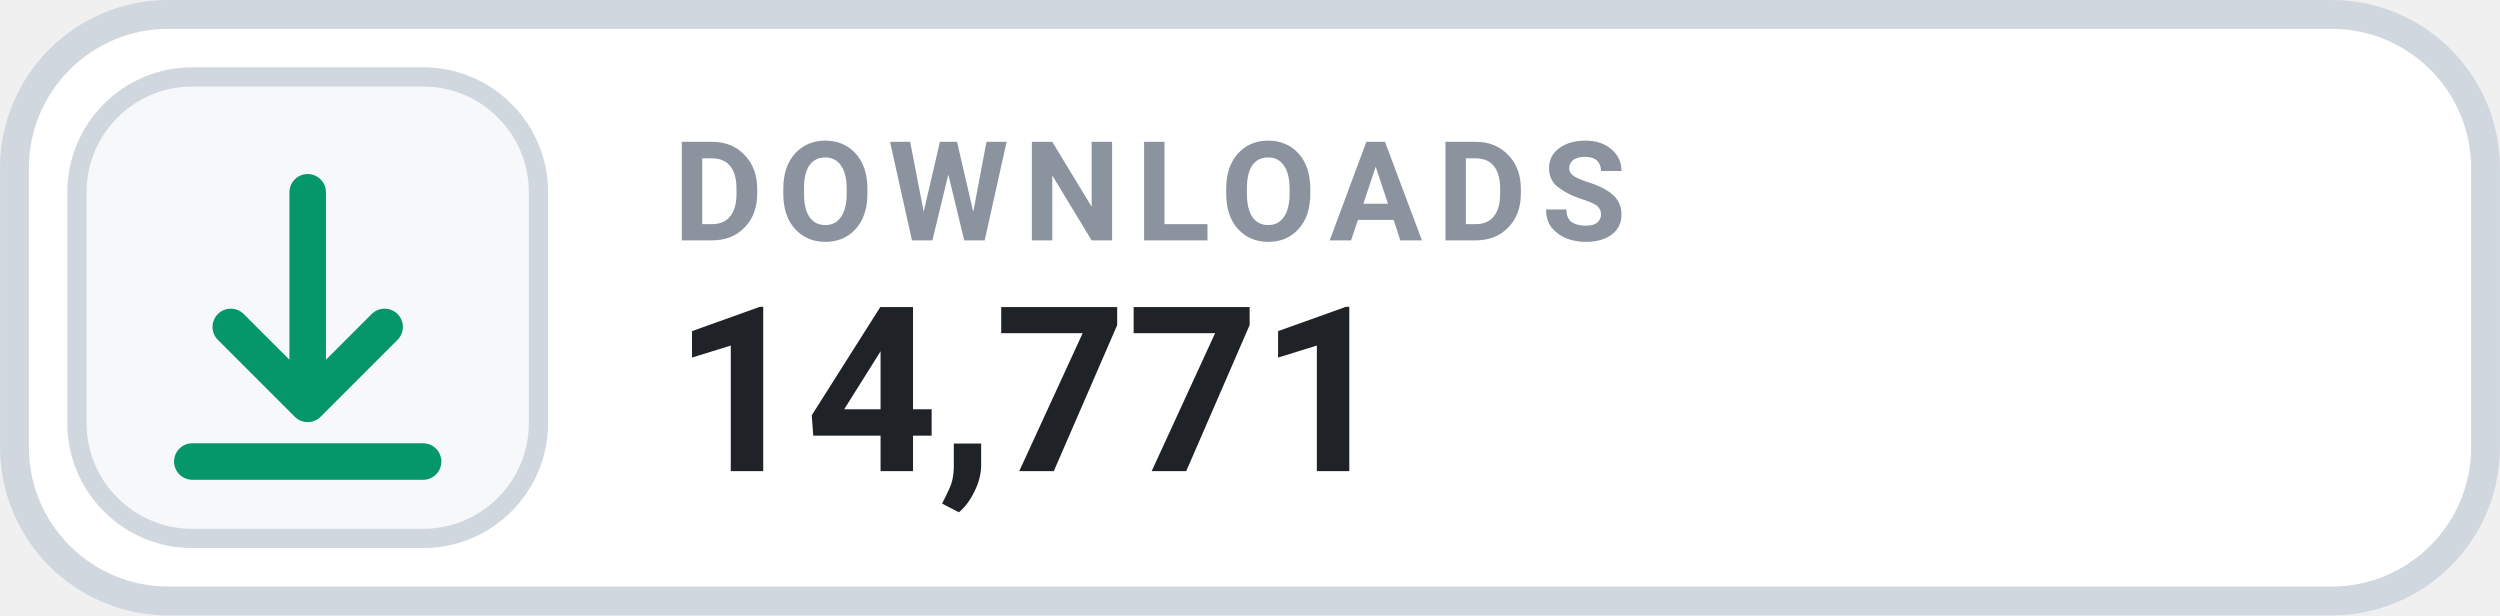
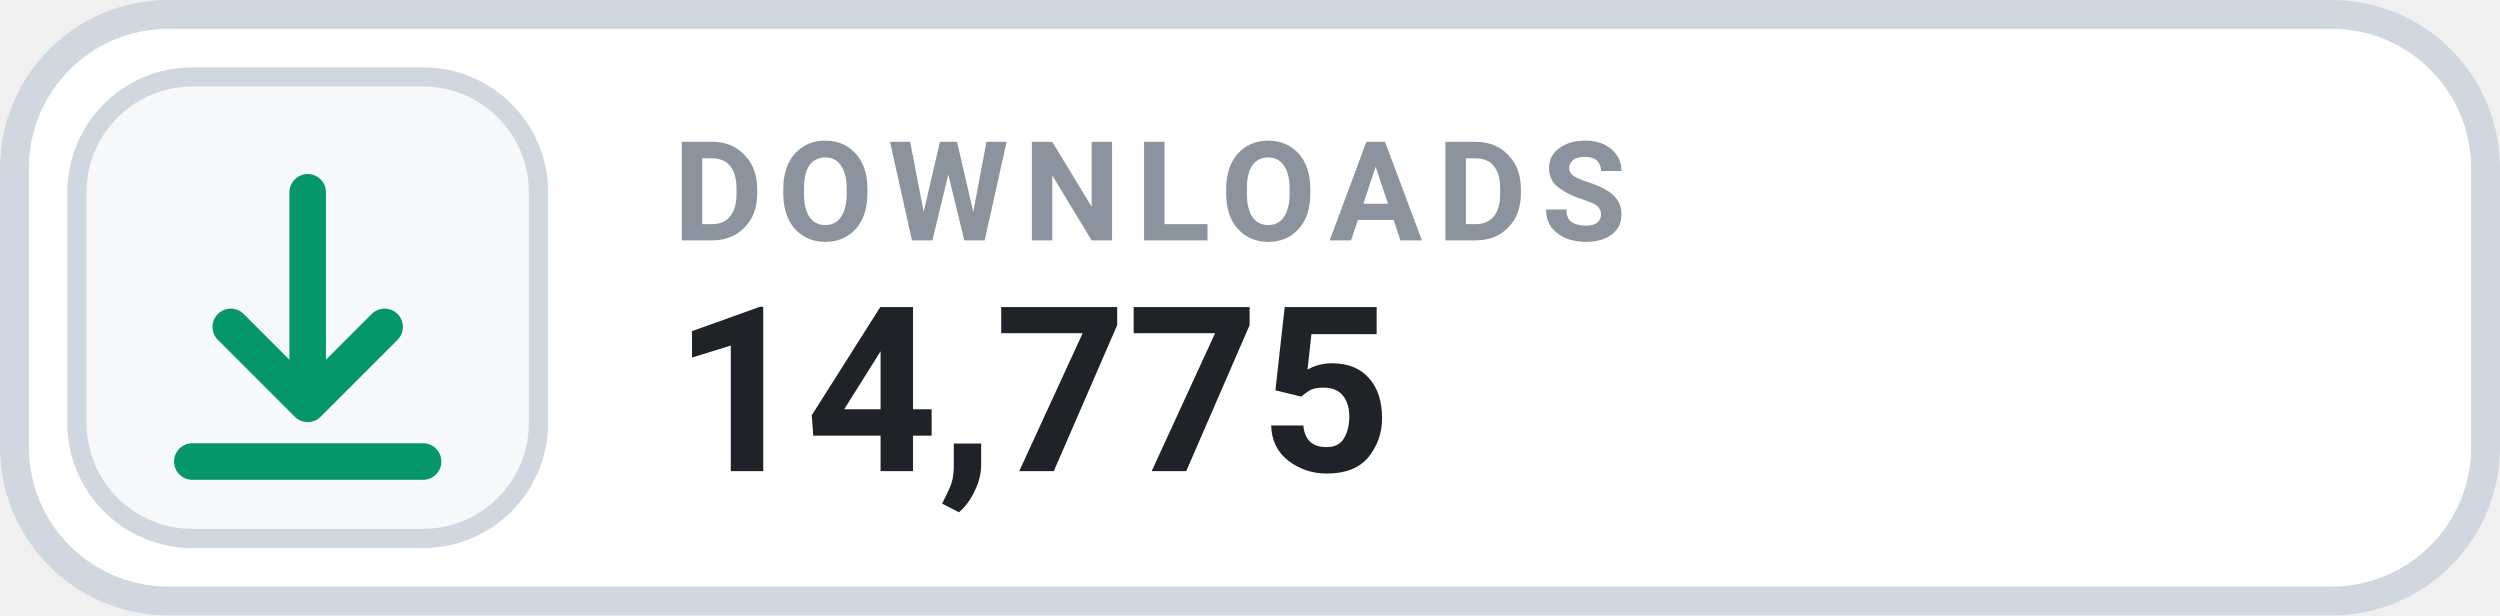
- <svg xmlns="http://www.w3.org/2000/svg" width="126" height="31.015" viewBox="0 0 130 32" role="img" aria-label="DOWNLOADS 14,771">
+ <svg xmlns="http://www.w3.org/2000/svg" width="126" height="31.015" viewBox="0 0 130 32" role="img" aria-label="DOWNLOADS 14,775">
  <rect x=".75" y=".75" width="128.5" height="30.5" rx="8" fill="#FFFFFF" stroke="#D0D7DE" stroke-width="1.5" />
  <rect x="4" y="4" width="24" height="24" rx="6" fill="#F6F8FA" stroke="#D0D7DE" stroke-width="1" />
  <g transform="translate(16 16)" style="color:#059669;">
    <path d="M0 -6 v11 m0 0 l4 -4 m-4 4 l-4 -4 M-6 8 h12" fill="none" stroke="currentColor" stroke-width="1.9" stroke-linecap="round" stroke-linejoin="round" />
  </g>
  <text x="35" y="12.5" fill="#8B949E" font-family="-apple-system,BlinkMacSystemFont,'Segoe UI',Roboto,Helvetica,Arial,sans-serif" font-size="7.2" font-weight="700" letter-spacing=".75">DOWNLOADS</text>
-   <text x="35" y="24.5" fill="#1F2328" font-family="-apple-system,BlinkMacSystemFont,'Segoe UI',Roboto,Helvetica,Arial,sans-serif" font-size="12" font-weight="700">14,771</text>
+   <text x="35" y="24.5" fill="#1F2328" font-family="-apple-system,BlinkMacSystemFont,'Segoe UI',Roboto,Helvetica,Arial,sans-serif" font-size="12" font-weight="700">14,775</text>
</svg>
